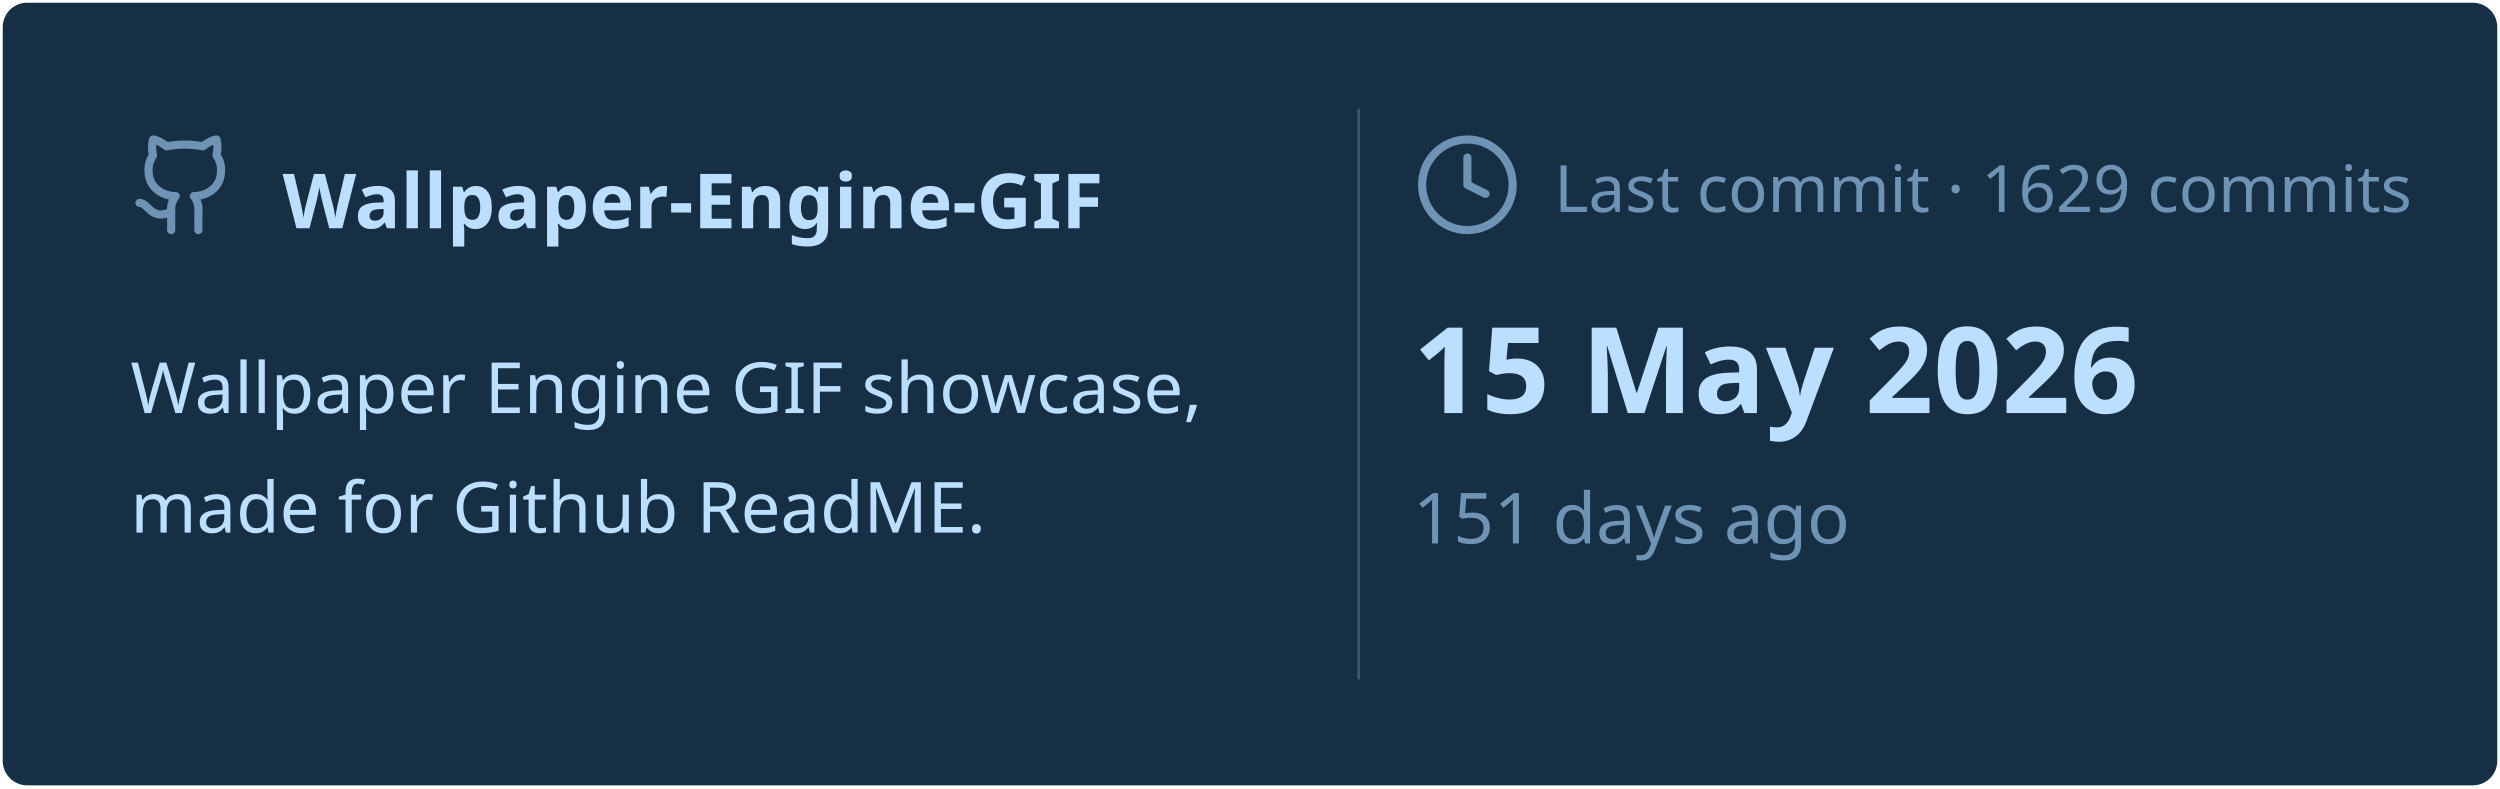
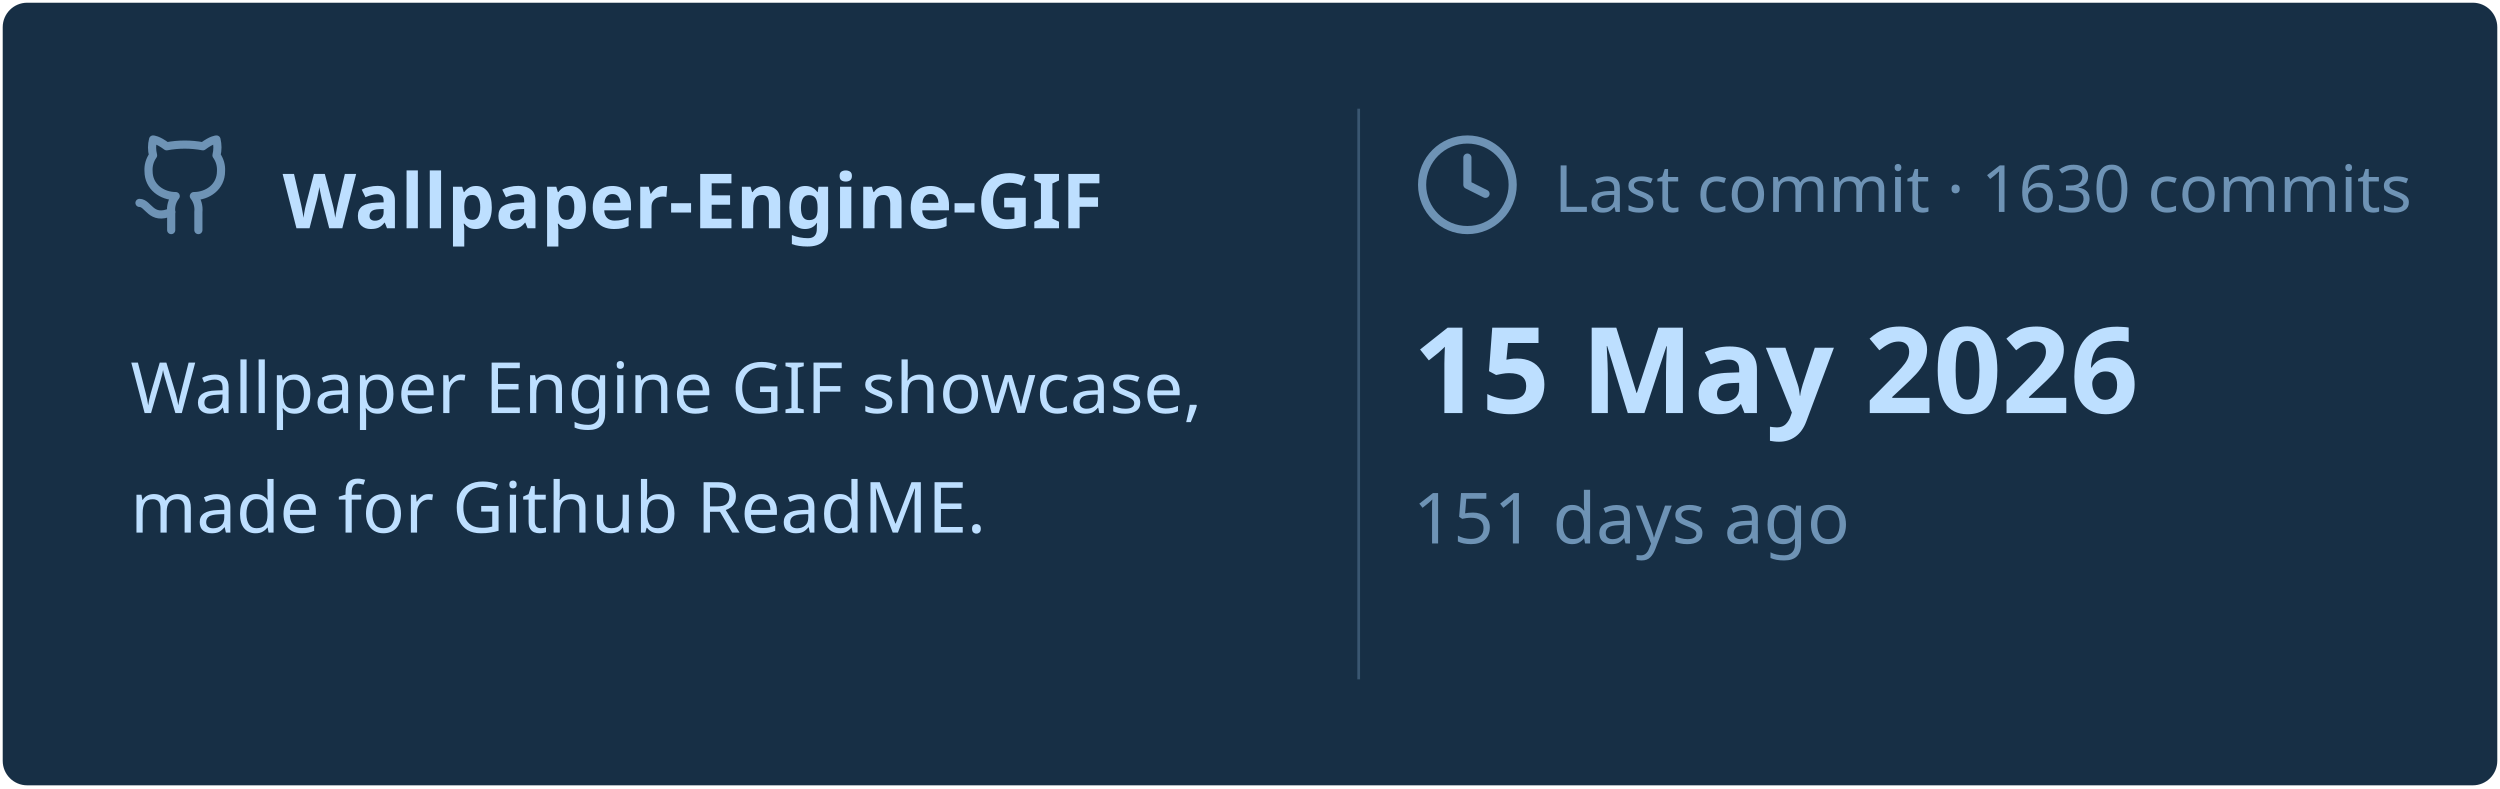
<svg xmlns="http://www.w3.org/2000/svg" viewBox="0 0 460 145" width="460px" height="145px">
  <rect stroke="#000000" stroke-opacity="0" fill="#172F45" rx="4.5" x="0.5" y="0.5" width="459" height="144" />
  <g transform="translate(24, 42)">
    <svg x="0" y="-18" width="20" height="20" viewBox="0 0 24 24" fill="none" stroke="#6E93B5" stroke-width="1.8" stroke-linecap="round" stroke-linejoin="round">
      <path d="M15 22v-4a4.8 4.8 0 0 0-1-3.5c3 0 6-2 6-5.5.08-1.25-.27-2.48-1-3.5.28-1.15.28-2.35 0-3.5 0 0-1 0-3 1.5-2.64-.5-5.36-.5-8 0C6 2 5 2 5 2c-.3 1.15-.3 2.35 0 3.5A5.403 5.403 0 0 0 4 9c0 3.5 3 5.5 6 5.5-.39.49-.68 1.05-.85 1.65-.17.6-.22 1.23-.15 1.85v4" />
      <path d="M9 18c-4.51 2-5-2-7-2" />
    </svg>
    <text x="28" y="0" font-family="&quot;Segoe UI&quot;, Ubuntu, sans-serif" font-size="14" font-weight="700" fill="#BDDFFF">Wallpaper-Engine-GIF</text>
  </g>
  <text x="24" y="76" font-family="&quot;Segoe UI&quot;, Ubuntu, sans-serif" font-size="13" font-weight="400" fill="#BDDFFF">Wallpaper Engine GIF showcase,</text>
  <text x="24" y="98" font-family="&quot;Segoe UI&quot;, Ubuntu, sans-serif" font-size="13" font-weight="400" fill="#BDDFFF">made for Github ReadME.</text>
  <line x1="250" y1="20" x2="250" y2="125" stroke="#6E93B5" stroke-width="0.5" stroke-opacity="0.4" />
  <svg x="260" y="24" width="20" height="20" viewBox="0 0 24 24" fill="none" stroke="#6E93B5" stroke-width="1.8" stroke-linecap="round" stroke-linejoin="round">
    <circle cx="12" cy="12" r="10" />
    <polyline points="12 6 12 12 16 14" />
  </svg>
-   <text x="286" y="39" font-family="&quot;Segoe UI&quot;, Ubuntu, sans-serif" font-size="12" font-weight="400" fill="#6E93B5">Last commit · 1629 commits</text>
+   <text x="286" y="39" font-family="&quot;Segoe UI&quot;, Ubuntu, sans-serif" font-size="12" font-weight="400" fill="#6E93B5">Last commit · 1630 commits</text>
  <text x="260" y="76" font-family="&quot;Segoe UI&quot;, Ubuntu, sans-serif" font-size="22" font-weight="700" fill="#BDDFFF">15 May 2026</text>
  <text x="260" y="100" font-family="&quot;Segoe UI&quot;, Ubuntu, sans-serif" font-size="13" font-weight="400" fill="#6E93B5">151 days ago</text>
</svg>
